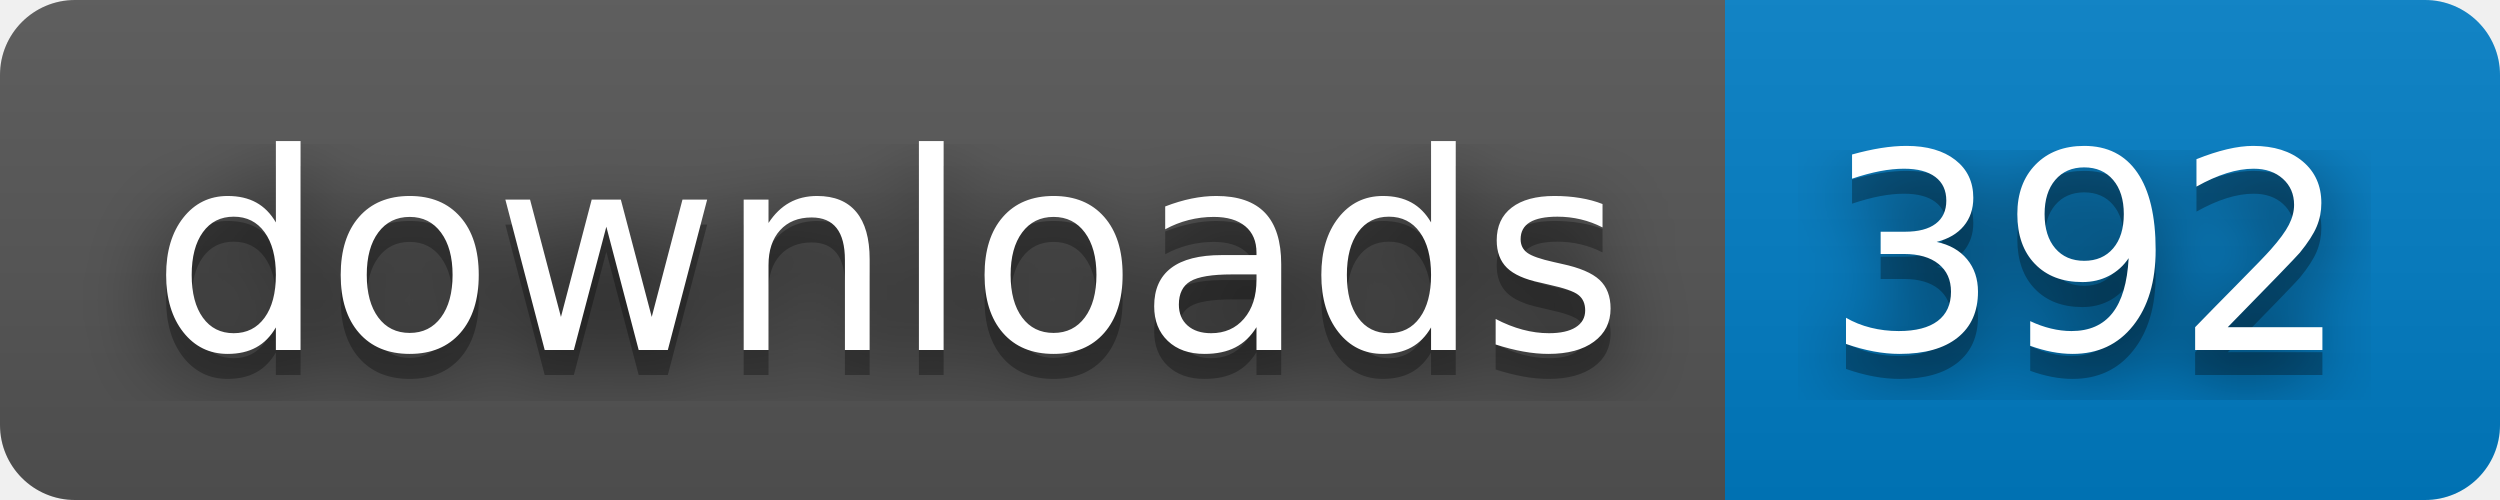
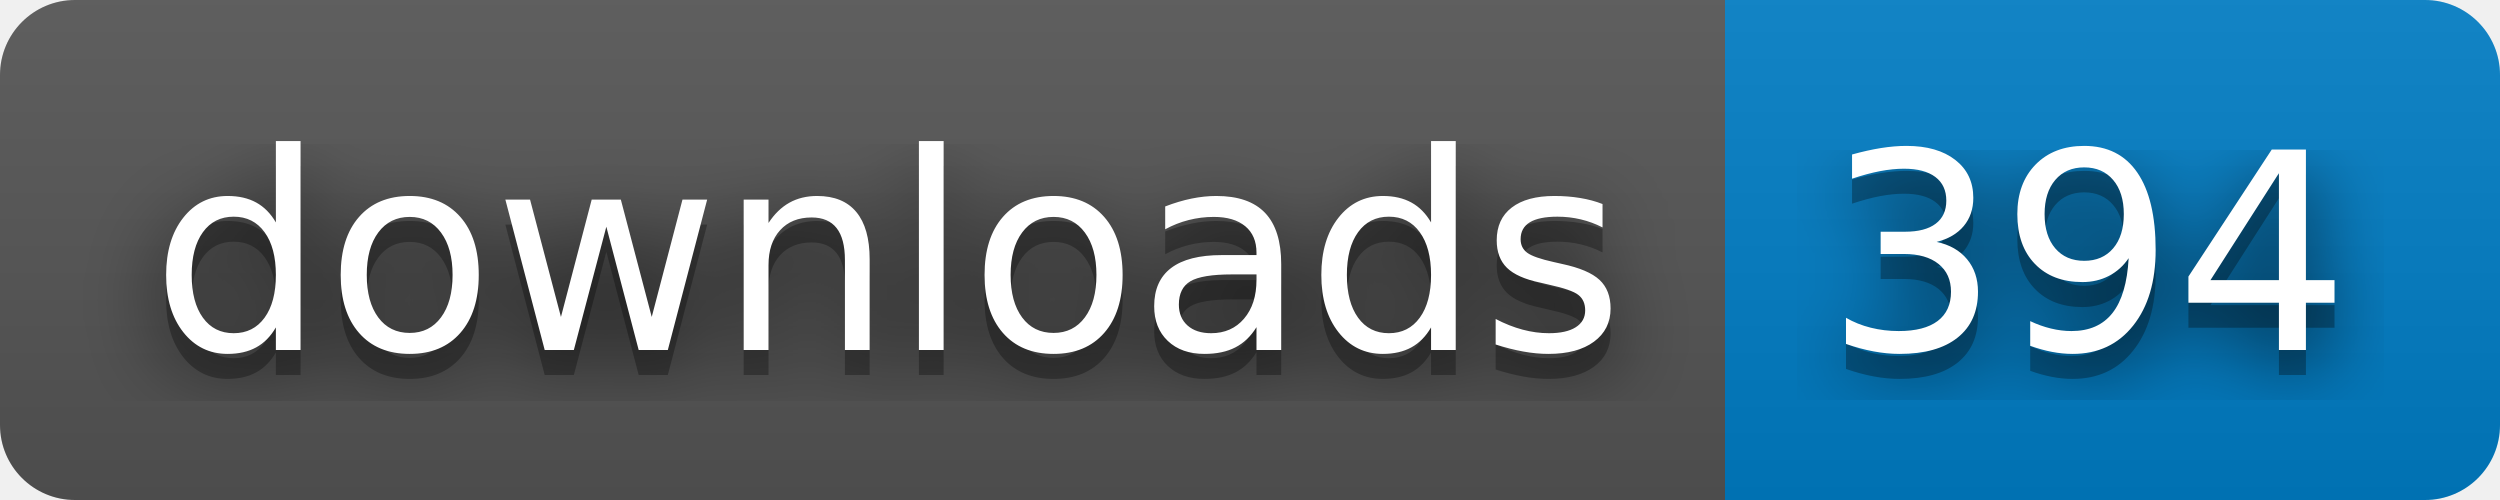
- <svg xmlns="http://www.w3.org/2000/svg" width="100" height="20" role="img" aria-label="downloads: 392">
+ <svg xmlns="http://www.w3.org/2000/svg" width="100" height="20" role="img" aria-label="downloads: 394">
  <filter id="blur">
    <feGaussianBlur stdDeviation="16" />
  </filter>
  <linearGradient id="s" x2="0" y2="100%">
    <stop offset="0" stop-color="#bbb" stop-opacity=".1" />
    <stop offset="1" stop-opacity=".1" />
  </linearGradient>
  <clipPath id="r">
    <rect width="100" height="20" rx="3" />
  </clipPath>
  <g clip-path="url(#r)">
    <rect width="69" height="20" fill="#555" />
    <rect x="69" width="31" height="20" fill="#007ec6" />
    <rect width="100" height="20" fill="url(#s)" />
  </g>
  <g fill="#fff" text-anchor="middle" font-family="Verdana,Geneva,DejaVu Sans,sans-serif" text-rendering="geometricPrecision" font-size="110">
    <g transform="scale(.1)">
      <g aria-hidden="true" fill="#010101">
        <text x="355" y="150" fill-opacity=".8" filter="url(#blur)" textLength="590">downloads</text>
        <text x="355" y="150" fill-opacity=".3" textLength="590">downloads</text>
      </g>
      <text x="355" y="140" textLength="590">downloads</text>
    </g>
    <g transform="scale(.1)">
      <g aria-hidden="true" fill="#010101">
-         <text x="835" y="150" fill-opacity=".8" filter="url(#blur)" textLength="210">392</text>
-         <text x="835" y="150" fill-opacity=".3" textLength="210">392</text>
+         <text x="835" y="150" fill-opacity=".8" filter="url(#blur)" textLength="210">394</text>
+         <text x="835" y="150" fill-opacity=".3" textLength="210">394</text>
      </g>
-       <text x="835" y="140" textLength="210">392</text>
+       <text x="835" y="140" textLength="210">394</text>
    </g>
  </g>
</svg>
